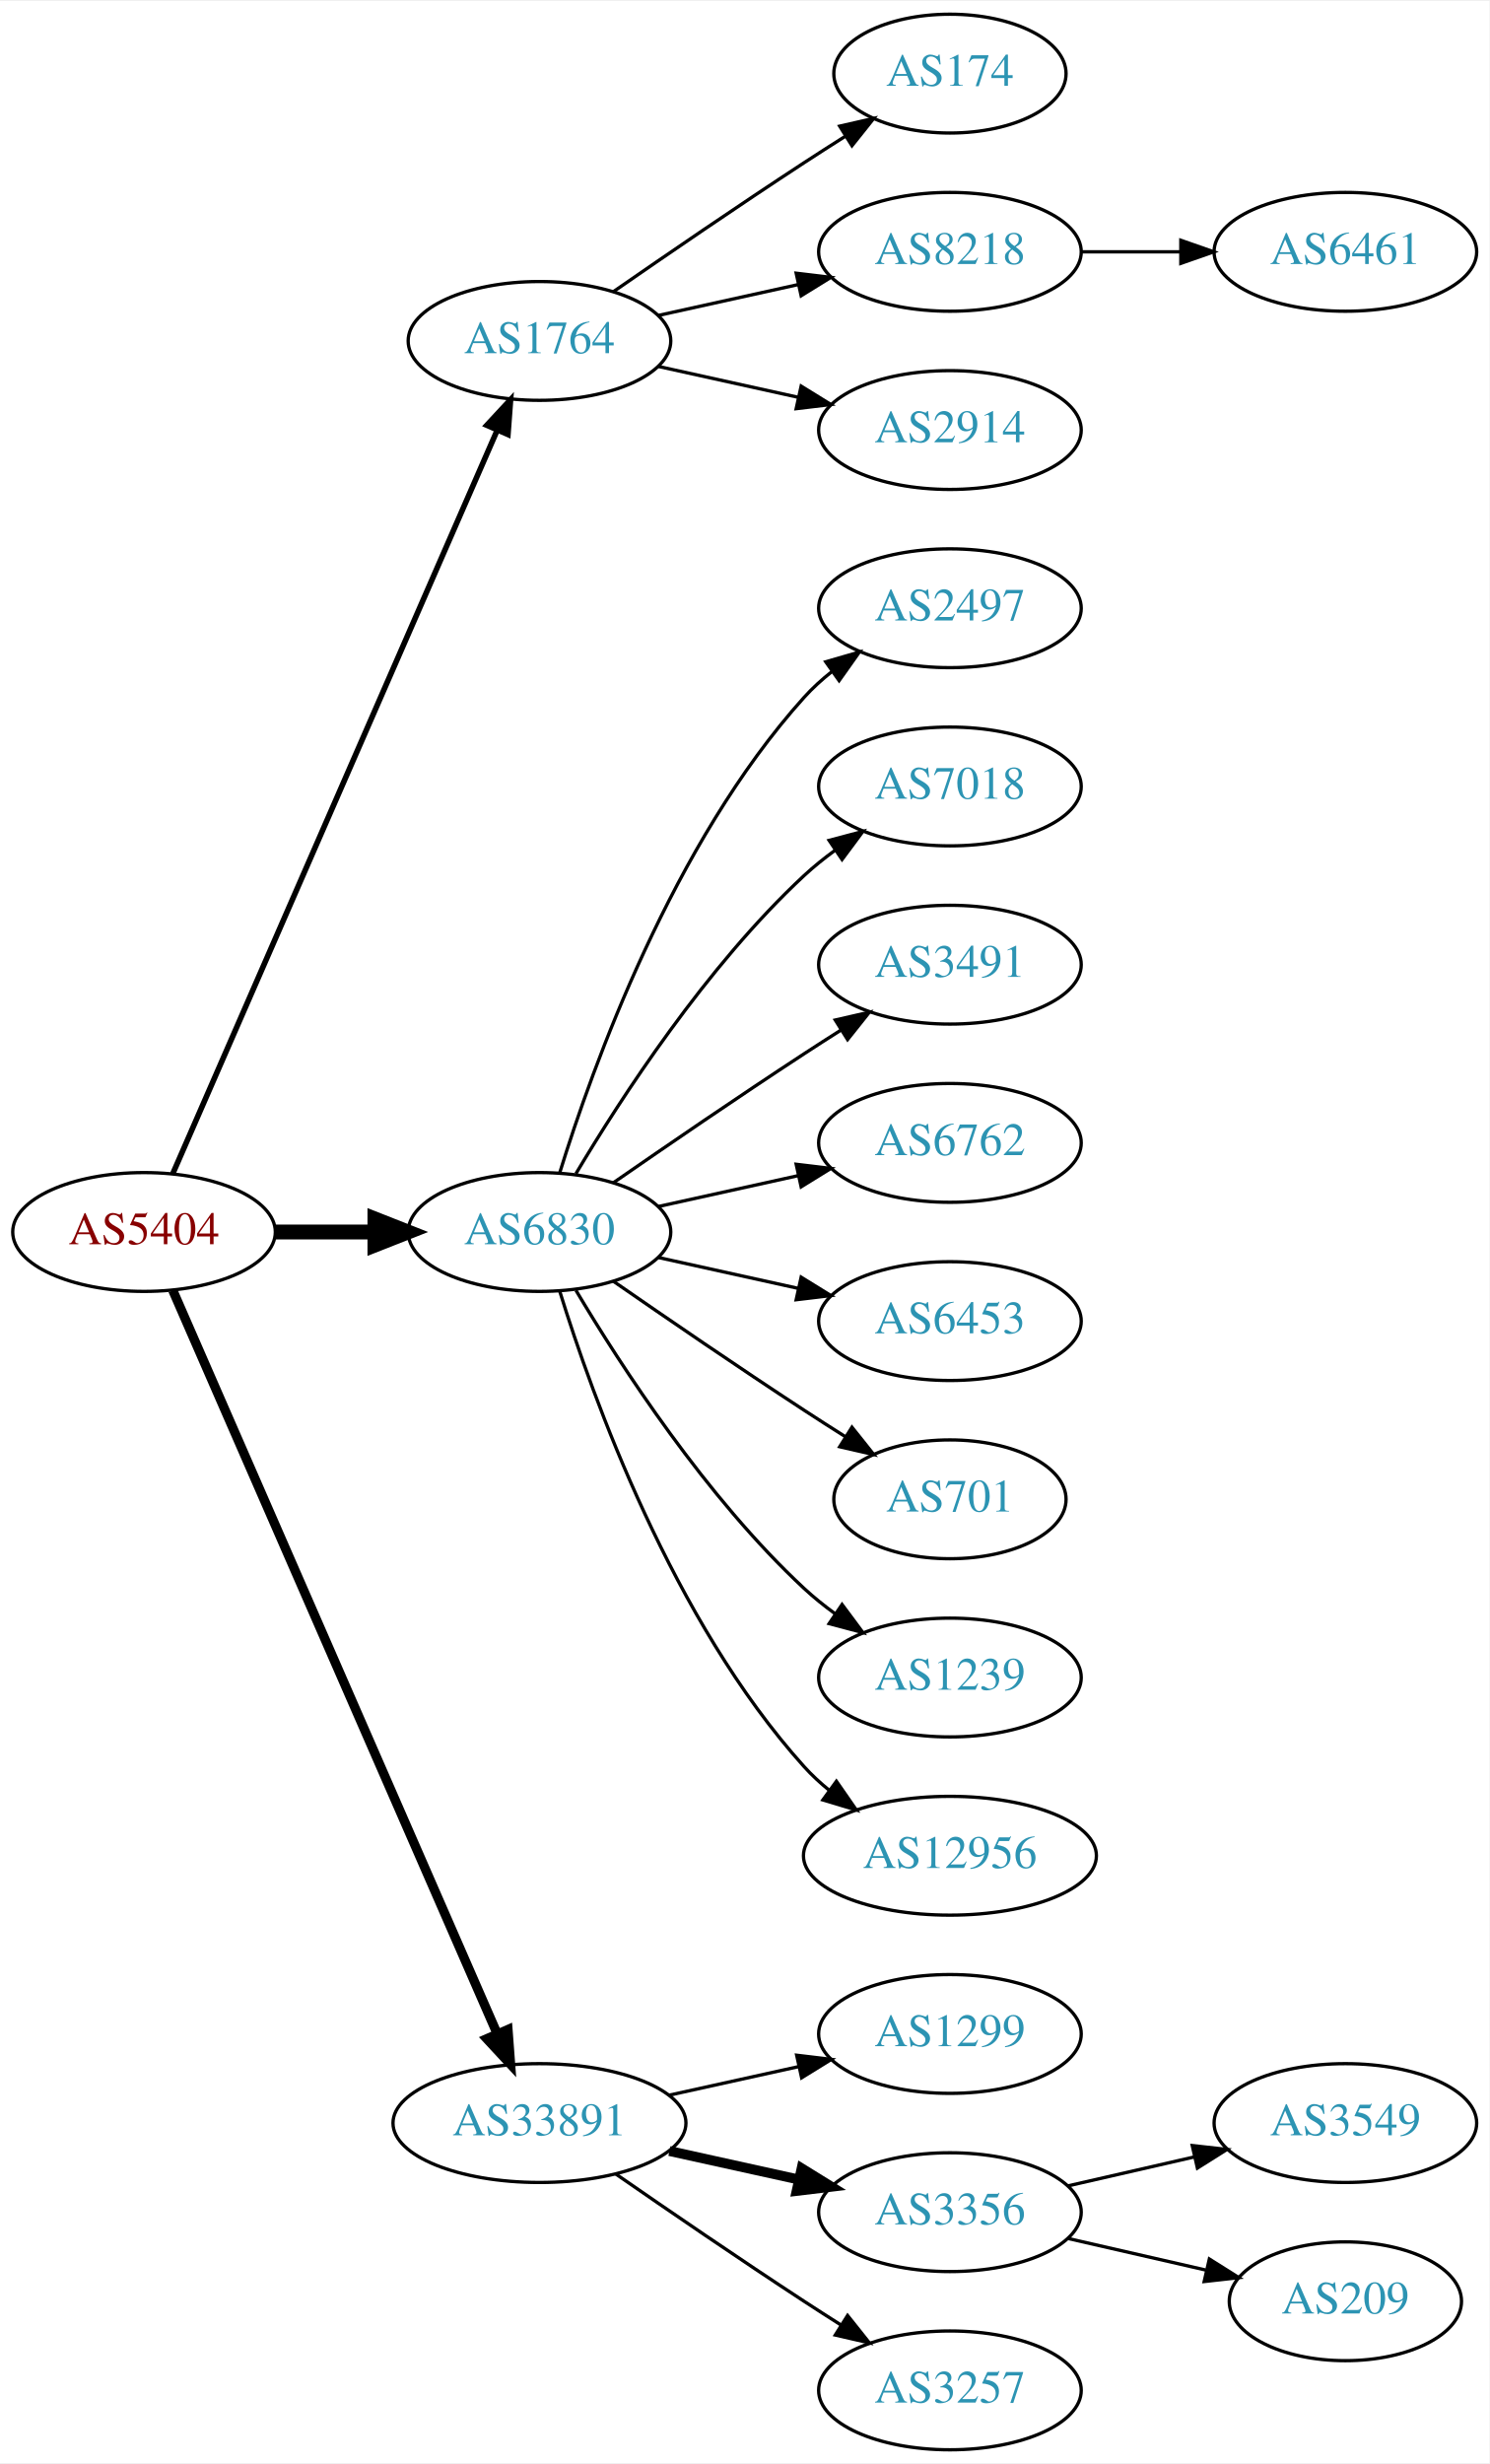
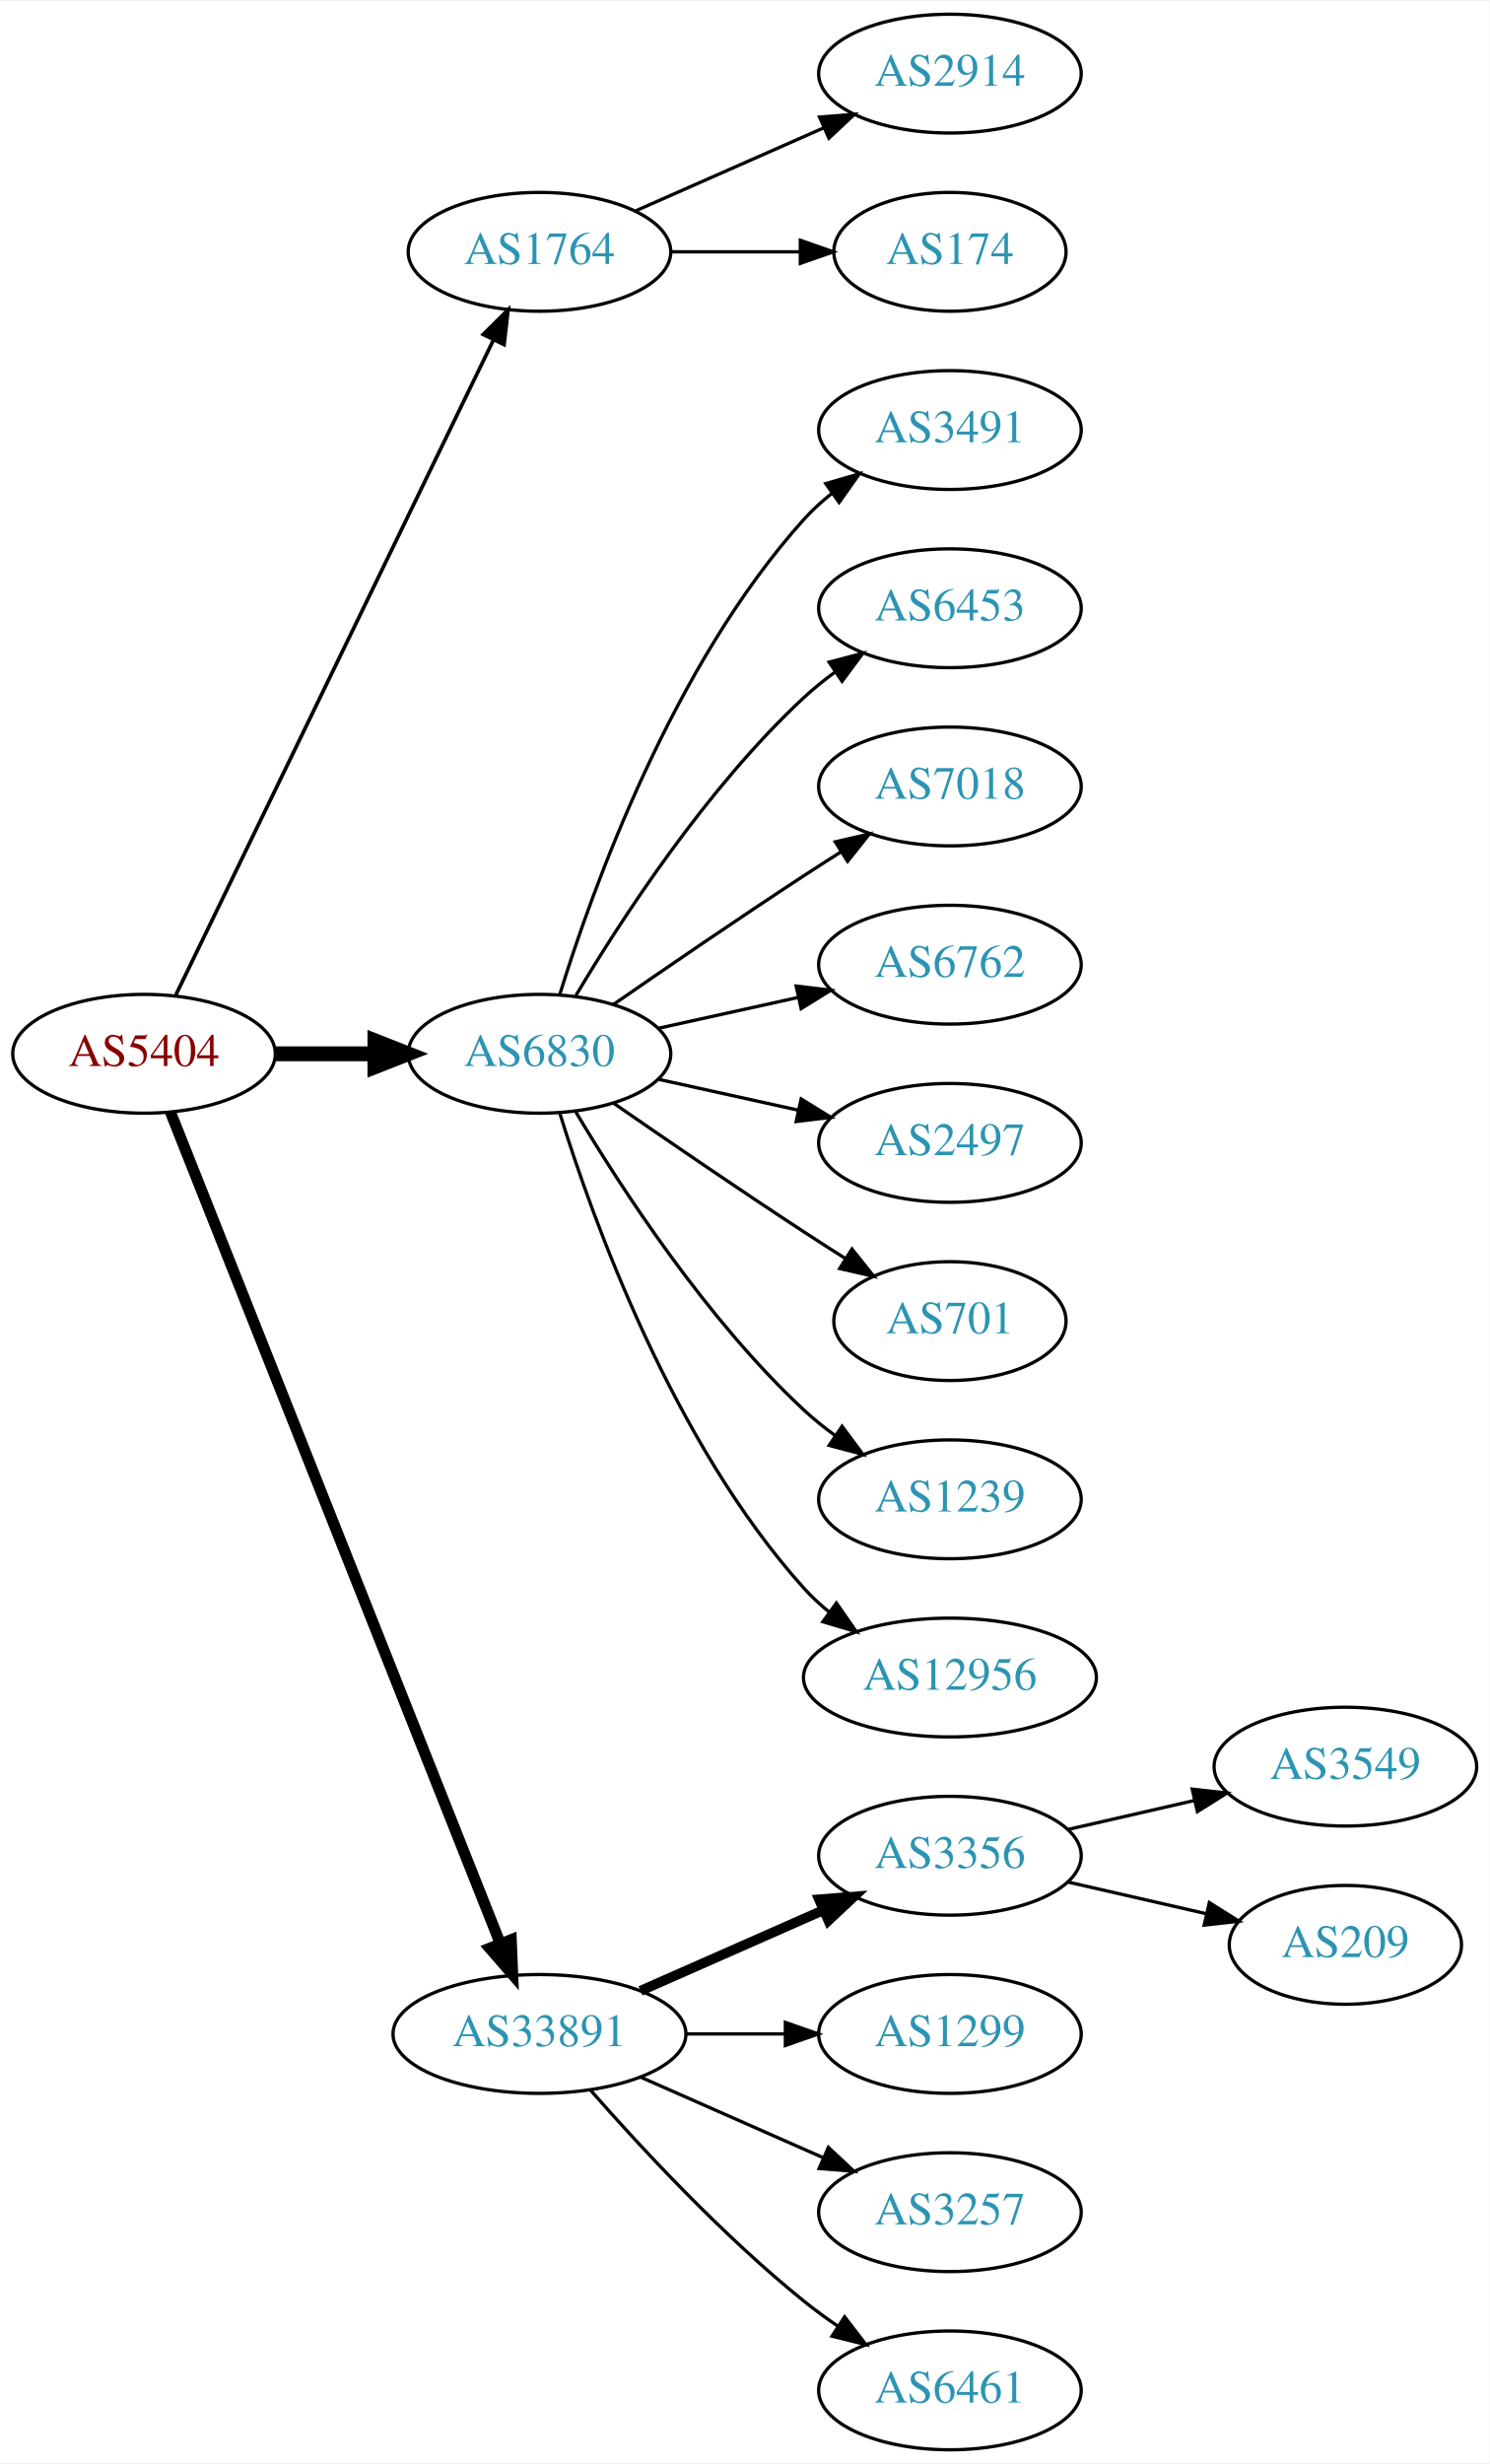
<svg xmlns="http://www.w3.org/2000/svg" xmlns:xlink="http://www.w3.org/1999/xlink" width="451pt" height="746pt" viewBox="0.00 0.00 451.37 746.00">
  <g id="graph0" class="graph" transform="scale(1 1) rotate(0) translate(4 742)">
    <polygon fill="white" stroke="none" points="-4,4 -4,-742 447.37,-742 447.37,4 -4,4" />
    <g id="node1" class="node">
      <g id="a_node1">
        <a xlink:href="/asn/5404" xlink:title="AS5404 ~ ASN conova communications GmbH [AT]">
-           <ellipse fill="#ffffff" stroke="black" cx="39.647" cy="-369" rx="39.794" ry="18" />
-           <text text-anchor="middle" x="39.647" y="-365.3" font-family="Times,serif" font-size="14.00" fill="#880000">AS5404</text>
+           <ellipse fill="#ffffff" stroke="black" cx="39.647" cy="-423" rx="39.794" ry="18" />
+           <text text-anchor="middle" x="39.647" y="-419.3" font-family="Times,serif" font-size="14.00" fill="#880000">AS5404</text>
        </a>
      </g>
    </g>
    <g id="node2" class="node">
      <g id="a_node2">
        <a xlink:href="/asn/1764" xlink:title="AS1764 ~ NEXTLAYER-AS [AT]">
-           <ellipse fill="#ffffff" stroke="black" cx="159.489" cy="-639" rx="39.794" ry="18" />
-           <text text-anchor="middle" x="159.489" y="-635.3" font-family="Times,serif" font-size="14.00" fill="#2c94b3">AS1764</text>
+           <ellipse fill="#ffffff" stroke="black" cx="159.489" cy="-666" rx="39.794" ry="18" />
+           <text text-anchor="middle" x="159.489" y="-662.3" font-family="Times,serif" font-size="14.00" fill="#2c94b3">AS1764</text>
        </a>
      </g>
    </g>
    <g id="edge1" class="edge">
-       <path fill="none" stroke="black" stroke-width="1.688" d="M48.379,-386.715C68.48,-432.771 122.488,-556.514 146.591,-611.739" />
-       <polygon fill="black" stroke="black" stroke-width="1.688" points="143.521,-613.454 150.729,-621.219 149.936,-610.654 143.521,-613.454" />
+       <path fill="none" stroke="black" stroke-width="1.125" d="M49.312,-440.868C69.792,-483.101 121.28,-589.272 145.506,-639.227" />
+       <polygon fill="black" stroke="black" stroke-width="1.125" points="142.457,-640.963 149.97,-648.433 148.756,-637.908 142.457,-640.963" />
    </g>
    <g id="node3" class="node">
      <g id="a_node3">
        <a xlink:href="/asn/6830" xlink:title="AS6830 ~ LGI-UPC [AT]">
-           <ellipse fill="#ffffff" stroke="black" cx="159.489" cy="-369" rx="39.794" ry="18" />
-           <text text-anchor="middle" x="159.489" y="-365.3" font-family="Times,serif" font-size="14.00" fill="#2c94b3">AS6830</text>
+           <ellipse fill="#ffffff" stroke="black" cx="159.489" cy="-423" rx="39.794" ry="18" />
+           <text text-anchor="middle" x="159.489" y="-419.3" font-family="Times,serif" font-size="14.00" fill="#2c94b3">AS6830</text>
        </a>
      </g>
    </g>
    <g id="edge2" class="edge">
-       <path fill="none" stroke="black" stroke-width="4.5" d="M79.559,-369C89.112,-369 99.462,-369 109.425,-369" />
-       <polygon fill="black" stroke="black" stroke-width="4.5" points="109.617,-372.938 119.617,-369 109.617,-365.063 109.617,-372.938" />
+       <path fill="none" stroke="black" stroke-width="4.5" d="M79.559,-423C89.112,-423 99.462,-423 109.425,-423" />
+       <polygon fill="black" stroke="black" stroke-width="4.5" points="109.617,-426.938 119.617,-423 109.617,-419.063 109.617,-426.938" />
    </g>
    <g id="node4" class="node">
      <g id="a_node4">
        <a xlink:href="/asn/33891" xlink:title="AS33891 ~ CORE-BACKBONE GMBH GLOBAL NETWORK [DE]">
-           <ellipse fill="#ffffff" stroke="black" cx="159.489" cy="-99" rx="44.393" ry="18" />
-           <text text-anchor="middle" x="159.489" y="-95.3" font-family="Times,serif" font-size="14.00" fill="#2c94b3">AS33891</text>
+           <ellipse fill="#ffffff" stroke="black" cx="159.489" cy="-126" rx="44.393" ry="18" />
+           <text text-anchor="middle" x="159.489" y="-122.3" font-family="Times,serif" font-size="14.00" fill="#2c94b3">AS33891</text>
        </a>
      </g>
    </g>
    <g id="edge3" class="edge">
-       <path fill="none" stroke="black" stroke-width="2.812" d="M48.379,-351.285C68.48,-305.229 122.488,-181.486 146.591,-126.261" />
-       <polygon fill="black" stroke="black" stroke-width="2.812" points="149.936,-127.346 150.729,-116.781 143.521,-124.546 149.936,-127.346" />
+       <path fill="none" stroke="black" stroke-width="3.375" d="M47.665,-405.311C67.431,-355.493 123.674,-213.746 147.552,-153.564" />
+       <polygon fill="black" stroke="black" stroke-width="3.375" points="150.923,-154.558 151.358,-143.972 144.417,-151.976 150.923,-154.558" />
    </g>
    <g id="node5" class="node">
      <g id="a_node5">
-         <a xlink:href="/asn/174" xlink:title="AS174 ~ Cogent Communications [US]">
-           <ellipse fill="#ffffff" stroke="black" cx="283.881" cy="-720" rx="35.194" ry="18" />
-           <text text-anchor="middle" x="283.881" y="-716.3" font-family="Times,serif" font-size="14.00" fill="#2c94b3">AS174</text>
+         <a xlink:href="/asn/2914" xlink:title="AS2914 ~ NTT America, Inc. [US]">
+           <ellipse fill="#ffffff" stroke="black" cx="283.881" cy="-720" rx="39.794" ry="18" />
+           <text text-anchor="middle" x="283.881" y="-716.3" font-family="Times,serif" font-size="14.00" fill="#2c94b3">AS2914</text>
        </a>
      </g>
    </g>
    <g id="edge4" class="edge">
-       <path fill="none" stroke="black" d="M181.846,-653.901C197.697,-664.877 219.9,-680.079 239.685,-693 243.73,-695.642 248.015,-698.385 252.254,-701.067" />
-       <polygon fill="black" stroke="black" points="250.469,-704.079 260.799,-706.432 254.191,-698.15 250.469,-704.079" />
+       <path fill="none" stroke="black" d="M188.568,-678.389C205.516,-685.866 227.313,-695.483 245.683,-703.588" />
+       <polygon fill="black" stroke="black" points="244.371,-706.834 254.933,-707.669 247.196,-700.43 244.371,-706.834" />
    </g>
    <g id="node6" class="node">
      <g id="a_node6">
-         <a xlink:href="/asn/8218" xlink:title="AS8218 ~ legacy Neotelecoms [FR]">
-           <ellipse fill="#ffffff" stroke="black" cx="283.881" cy="-666" rx="39.794" ry="18" />
-           <text text-anchor="middle" x="283.881" y="-662.3" font-family="Times,serif" font-size="14.00" fill="#2c94b3">AS8218</text>
+         <a xlink:href="/asn/174" xlink:title="AS174 ~ Cogent Communications [US]">
+           <ellipse fill="#ffffff" stroke="black" cx="283.881" cy="-666" rx="35.194" ry="18" />
+           <text text-anchor="middle" x="283.881" y="-662.3" font-family="Times,serif" font-size="14.00" fill="#2c94b3">AS174</text>
        </a>
      </g>
    </g>
    <g id="edge5" class="edge">
-       <path fill="none" stroke="black" d="M195.562,-646.737C208.749,-649.646 223.929,-652.995 237.894,-656.076" />
-       <polygon fill="black" stroke="black" points="237.284,-659.525 247.803,-658.262 238.792,-652.69 237.284,-659.525" />
+       <path fill="none" stroke="black" d="M199.215,-666C211.704,-666 225.642,-666 238.506,-666" />
+       <polygon fill="black" stroke="black" points="238.544,-669.5 248.544,-666 238.544,-662.5 238.544,-669.5" />
    </g>
    <g id="node7" class="node">
      <g id="a_node7">
-         <a xlink:href="/asn/2914" xlink:title="AS2914 ~ NTT America, Inc. [US]">
+         <a xlink:href="/asn/3491" xlink:title="AS3491 ~ PCCW Global, Inc. [US]">
          <ellipse fill="#ffffff" stroke="black" cx="283.881" cy="-612" rx="39.794" ry="18" />
-           <text text-anchor="middle" x="283.881" y="-608.3" font-family="Times,serif" font-size="14.00" fill="#2c94b3">AS2914</text>
+           <text text-anchor="middle" x="283.881" y="-608.3" font-family="Times,serif" font-size="14.00" fill="#2c94b3">AS3491</text>
        </a>
      </g>
    </g>
    <g id="edge6" class="edge">
-       <path fill="none" stroke="black" d="M195.562,-631.263C208.749,-628.354 223.929,-625.005 237.894,-621.924" />
-       <polygon fill="black" stroke="black" points="238.792,-625.31 247.803,-619.738 237.284,-618.475 238.792,-625.31" />
+       <path fill="none" stroke="black" d="M165.627,-440.94C175.529,-472.979 199.867,-540.812 239.685,-585 242.201,-587.792 245.072,-590.401 248.111,-592.812" />
+       <polygon fill="black" stroke="black" points="246.24,-595.776 256.419,-598.715 250.295,-590.07 246.24,-595.776" />
+     </g>
+     <g id="node8" class="node">
+       <g id="a_node8">
+         <a xlink:href="/asn/6453" xlink:title="AS6453 ~ TATA COMMUNICATIONS (AMERICA) INC [US]">
+           <ellipse fill="#ffffff" stroke="black" cx="283.881" cy="-558" rx="39.794" ry="18" />
+           <text text-anchor="middle" x="283.881" y="-554.3" font-family="Times,serif" font-size="14.00" fill="#2c94b3">AS6453</text>
+         </a>
+       </g>
+     </g>
+     <g id="edge7" class="edge">
+       <path fill="none" stroke="black" d="M170.535,-440.671C184.106,-463.472 210.038,-503.472 239.685,-531 242.591,-533.699 245.805,-536.28 249.129,-538.703" />
+       <polygon fill="black" stroke="black" points="247.264,-541.667 257.507,-544.375 251.188,-535.87 247.264,-541.667" />
    </g>
    <g id="node9" class="node">
      <g id="a_node9">
-         <a xlink:href="/asn/2497" xlink:title="AS2497 ~ Internet Initiative Japan Inc. [JP]">
-           <ellipse fill="#ffffff" stroke="black" cx="283.881" cy="-558" rx="39.794" ry="18" />
-           <text text-anchor="middle" x="283.881" y="-554.3" font-family="Times,serif" font-size="14.00" fill="#2c94b3">AS2497</text>
-         </a>
-       </g>
-     </g>
-     <g id="edge8" class="edge">
-       <path fill="none" stroke="black" d="M165.627,-386.94C175.529,-418.979 199.867,-486.812 239.685,-531 242.201,-533.792 245.072,-536.401 248.111,-538.812" />
-       <polygon fill="black" stroke="black" points="246.24,-541.776 256.419,-544.715 250.295,-536.07 246.24,-541.776" />
-     </g>
-     <g id="node10" class="node">
-       <g id="a_node10">
        <a xlink:href="/asn/7018" xlink:title="AS7018 ~ AT&amp;T Services, Inc. [US]">
          <ellipse fill="#ffffff" stroke="black" cx="283.881" cy="-504" rx="39.794" ry="18" />
          <text text-anchor="middle" x="283.881" y="-500.3" font-family="Times,serif" font-size="14.00" fill="#2c94b3">AS7018</text>
        </a>
      </g>
    </g>
+     <g id="edge8" class="edge">
+       <path fill="none" stroke="black" d="M181.846,-437.901C197.697,-448.877 219.9,-464.079 239.685,-477 243.267,-479.339 247.038,-481.759 250.798,-484.144" />
+       <polygon fill="black" stroke="black" points="249.131,-487.231 259.459,-489.596 252.86,-481.307 249.131,-487.231" />
+     </g>
+     <g id="node10" class="node">
+       <g id="a_node10">
+         <a xlink:href="/asn/6762" xlink:title="AS6762 ~ TELECOM ITALIA SPARKLE S.p.A. [IT]">
+           <ellipse fill="#ffffff" stroke="black" cx="283.881" cy="-450" rx="39.794" ry="18" />
+           <text text-anchor="middle" x="283.881" y="-446.3" font-family="Times,serif" font-size="14.00" fill="#2c94b3">AS6762</text>
+         </a>
+       </g>
+     </g>
    <g id="edge9" class="edge">
-       <path fill="none" stroke="black" d="M170.535,-386.671C184.106,-409.472 210.038,-449.472 239.685,-477 242.591,-479.699 245.805,-482.28 249.129,-484.703" />
-       <polygon fill="black" stroke="black" points="247.264,-487.667 257.507,-490.375 251.188,-481.87 247.264,-487.667" />
+       <path fill="none" stroke="black" d="M195.562,-430.737C208.749,-433.646 223.929,-436.995 237.894,-440.076" />
+       <polygon fill="black" stroke="black" points="237.284,-443.525 247.803,-442.262 238.792,-436.69 237.284,-443.525" />
    </g>
    <g id="node11" class="node">
      <g id="a_node11">
-         <a xlink:href="/asn/3491" xlink:title="AS3491 ~ PCCW Global, Inc. [US]">
-           <ellipse fill="#ffffff" stroke="black" cx="283.881" cy="-450" rx="39.794" ry="18" />
-           <text text-anchor="middle" x="283.881" y="-446.3" font-family="Times,serif" font-size="14.00" fill="#2c94b3">AS3491</text>
+         <a xlink:href="/asn/2497" xlink:title="AS2497 ~ Internet Initiative Japan Inc. [JP]">
+           <ellipse fill="#ffffff" stroke="black" cx="283.881" cy="-396" rx="39.794" ry="18" />
+           <text text-anchor="middle" x="283.881" y="-392.3" font-family="Times,serif" font-size="14.00" fill="#2c94b3">AS2497</text>
        </a>
      </g>
    </g>
    <g id="edge10" class="edge">
-       <path fill="none" stroke="black" d="M181.846,-383.901C197.697,-394.877 219.9,-410.079 239.685,-423 243.267,-425.339 247.038,-427.759 250.798,-430.144" />
-       <polygon fill="black" stroke="black" points="249.131,-433.231 259.459,-435.596 252.86,-427.307 249.131,-433.231" />
+       <path fill="none" stroke="black" d="M195.562,-415.263C208.749,-412.354 223.929,-409.005 237.894,-405.924" />
+       <polygon fill="black" stroke="black" points="238.792,-409.31 247.803,-403.738 237.284,-402.475 238.792,-409.31" />
    </g>
    <g id="node12" class="node">
      <g id="a_node12">
-         <a xlink:href="/asn/6762" xlink:title="AS6762 ~ TELECOM ITALIA SPARKLE S.p.A. [IT]">
-           <ellipse fill="#ffffff" stroke="black" cx="283.881" cy="-396" rx="39.794" ry="18" />
-           <text text-anchor="middle" x="283.881" y="-392.3" font-family="Times,serif" font-size="14.00" fill="#2c94b3">AS6762</text>
+         <a xlink:href="/asn/701" xlink:title="AS701 ~ UUNET [US]">
+           <ellipse fill="#ffffff" stroke="black" cx="283.881" cy="-342" rx="35.194" ry="18" />
+           <text text-anchor="middle" x="283.881" y="-338.3" font-family="Times,serif" font-size="14.00" fill="#2c94b3">AS701</text>
        </a>
      </g>
    </g>
    <g id="edge11" class="edge">
-       <path fill="none" stroke="black" d="M195.562,-376.737C208.749,-379.646 223.929,-382.995 237.894,-386.076" />
-       <polygon fill="black" stroke="black" points="237.284,-389.525 247.803,-388.262 238.792,-382.69 237.284,-389.525" />
+       <path fill="none" stroke="black" d="M181.846,-408.099C197.697,-397.123 219.9,-381.921 239.685,-369 243.73,-366.358 248.015,-363.615 252.254,-360.933" />
+       <polygon fill="black" stroke="black" points="254.191,-363.85 260.799,-355.568 250.469,-357.921 254.191,-363.85" />
    </g>
    <g id="node13" class="node">
      <g id="a_node13">
-         <a xlink:href="/asn/6453" xlink:title="AS6453 ~ TATA COMMUNICATIONS (AMERICA) INC [US]">
-           <ellipse fill="#ffffff" stroke="black" cx="283.881" cy="-342" rx="39.794" ry="18" />
-           <text text-anchor="middle" x="283.881" y="-338.3" font-family="Times,serif" font-size="14.00" fill="#2c94b3">AS6453</text>
+         <a xlink:href="/asn/1239" xlink:title="AS1239 ~ Sprint [US]">
+           <ellipse fill="#ffffff" stroke="black" cx="283.881" cy="-288" rx="39.794" ry="18" />
+           <text text-anchor="middle" x="283.881" y="-284.3" font-family="Times,serif" font-size="14.00" fill="#2c94b3">AS1239</text>
        </a>
      </g>
    </g>
    <g id="edge12" class="edge">
-       <path fill="none" stroke="black" d="M195.562,-361.263C208.749,-358.354 223.929,-355.005 237.894,-351.924" />
-       <polygon fill="black" stroke="black" points="238.792,-355.31 247.803,-349.738 237.284,-348.475 238.792,-355.31" />
+       <path fill="none" stroke="black" d="M170.535,-405.329C184.106,-382.528 210.038,-342.528 239.685,-315 242.591,-312.301 245.805,-309.72 249.129,-307.297" />
+       <polygon fill="black" stroke="black" points="251.188,-310.13 257.507,-301.625 247.264,-304.333 251.188,-310.13" />
    </g>
    <g id="node14" class="node">
      <g id="a_node14">
-         <a xlink:href="/asn/701" xlink:title="AS701 ~ UUNET [US]">
-           <ellipse fill="#ffffff" stroke="black" cx="283.881" cy="-288" rx="35.194" ry="18" />
-           <text text-anchor="middle" x="283.881" y="-284.3" font-family="Times,serif" font-size="14.00" fill="#2c94b3">AS701</text>
+         <a xlink:href="/asn/12956" xlink:title="AS12956 ~ TELXIUS [ES]">
+           <ellipse fill="#ffffff" stroke="black" cx="283.881" cy="-234" rx="44.393" ry="18" />
+           <text text-anchor="middle" x="283.881" y="-230.3" font-family="Times,serif" font-size="14.00" fill="#2c94b3">AS12956</text>
        </a>
      </g>
    </g>
    <g id="edge13" class="edge">
-       <path fill="none" stroke="black" d="M181.846,-354.099C197.697,-343.123 219.9,-327.921 239.685,-315 243.73,-312.358 248.015,-309.615 252.254,-306.933" />
-       <polygon fill="black" stroke="black" points="254.191,-309.85 260.799,-301.568 250.469,-303.921 254.191,-309.85" />
+       <path fill="none" stroke="black" d="M165.627,-405.06C175.529,-373.021 199.867,-305.188 239.685,-261 242.005,-258.425 244.627,-256.006 247.404,-253.756" />
+       <polygon fill="black" stroke="black" points="249.48,-256.574 255.519,-247.868 245.37,-250.908 249.48,-256.574" />
    </g>
    <g id="node15" class="node">
      <g id="a_node15">
-         <a xlink:href="/asn/1239" xlink:title="AS1239 ~ Sprint [US]">
-           <ellipse fill="#ffffff" stroke="black" cx="283.881" cy="-234" rx="39.794" ry="18" />
-           <text text-anchor="middle" x="283.881" y="-230.3" font-family="Times,serif" font-size="14.00" fill="#2c94b3">AS1239</text>
+         <a xlink:href="/asn/3356" xlink:title="AS3356 ~ Level 3 Parent, LLC [US]">
+           <ellipse fill="#ffffff" stroke="black" cx="283.881" cy="-180" rx="39.794" ry="18" />
+           <text text-anchor="middle" x="283.881" y="-176.3" font-family="Times,serif" font-size="14.00" fill="#2c94b3">AS3356</text>
        </a>
      </g>
    </g>
    <g id="edge14" class="edge">
-       <path fill="none" stroke="black" d="M170.535,-351.329C184.106,-328.528 210.038,-288.528 239.685,-261 242.591,-258.301 245.805,-255.72 249.129,-253.297" />
-       <polygon fill="black" stroke="black" points="251.188,-256.13 257.507,-247.625 247.264,-250.333 251.188,-256.13" />
+       <path fill="none" stroke="black" stroke-width="3" d="M190.117,-139.072C206.711,-146.393 227.571,-155.597 245.304,-163.421" />
+       <polygon fill="black" stroke="black" stroke-width="3" points="244.226,-166.77 254.788,-167.605 247.051,-160.366 244.226,-166.77" />
    </g>
    <g id="node16" class="node">
      <g id="a_node16">
-         <a xlink:href="/asn/12956" xlink:title="AS12956 ~ TELXIUS [ES]">
-           <ellipse fill="#ffffff" stroke="black" cx="283.881" cy="-180" rx="44.393" ry="18" />
-           <text text-anchor="middle" x="283.881" y="-176.3" font-family="Times,serif" font-size="14.00" fill="#2c94b3">AS12956</text>
-         </a>
-       </g>
-     </g>
-     <g id="edge15" class="edge">
-       <path fill="none" stroke="black" d="M165.627,-351.06C175.529,-319.021 199.867,-251.188 239.685,-207 242.005,-204.425 244.627,-202.006 247.404,-199.756" />
-       <polygon fill="black" stroke="black" points="249.48,-202.574 255.519,-193.868 245.37,-196.908 249.48,-202.574" />
-     </g>
-     <g id="node17" class="node">
-       <g id="a_node17">
        <a xlink:href="/asn/1299" xlink:title="AS1299 ~ Telia Carrier [EU]">
          <ellipse fill="#ffffff" stroke="black" cx="283.881" cy="-126" rx="39.794" ry="18" />
          <text text-anchor="middle" x="283.881" y="-122.3" font-family="Times,serif" font-size="14.00" fill="#2c94b3">AS1299</text>
        </a>
      </g>
    </g>
+     <g id="edge15" class="edge">
+       <path fill="none" stroke="black" d="M203.985,-126C213.674,-126 224.01,-126 233.903,-126" />
+       <polygon fill="black" stroke="black" points="234.006,-129.5 244.006,-126 234.006,-122.5 234.006,-129.5" />
+     </g>
+     <g id="node17" class="node">
+       <g id="a_node17">
+         <a xlink:href="/asn/3257" xlink:title="AS3257 ~ GTT [DE]">
+           <ellipse fill="#ffffff" stroke="black" cx="283.881" cy="-72" rx="39.794" ry="18" />
+           <text text-anchor="middle" x="283.881" y="-68.3" font-family="Times,serif" font-size="14.00" fill="#2c94b3">AS3257</text>
+         </a>
+       </g>
+     </g>
    <g id="edge16" class="edge">
-       <path fill="none" stroke="black" d="M198.879,-107.469C211.27,-110.202 225.117,-113.257 237.937,-116.085" />
-       <polygon fill="black" stroke="black" points="237.433,-119.558 247.952,-118.295 238.941,-112.722 237.433,-119.558" />
+       <path fill="none" stroke="black" d="M190.117,-112.928C206.711,-105.607 227.571,-96.403 245.304,-88.579" />
+       <polygon fill="black" stroke="black" points="247.051,-91.634 254.788,-84.395 244.226,-85.23 247.051,-91.634" />
    </g>
    <g id="node18" class="node">
      <g id="a_node18">
-         <a xlink:href="/asn/3356" xlink:title="AS3356 ~ Level 3 Parent, LLC [US]">
-           <ellipse fill="#ffffff" stroke="black" cx="283.881" cy="-72" rx="39.794" ry="18" />
-           <text text-anchor="middle" x="283.881" y="-68.3" font-family="Times,serif" font-size="14.00" fill="#2c94b3">AS3356</text>
+         <a xlink:href="/asn/6461" xlink:title="AS6461 ~ Zayo Bandwidth [US]">
+           <ellipse fill="#ffffff" stroke="black" cx="283.881" cy="-18" rx="39.794" ry="18" />
+           <text text-anchor="middle" x="283.881" y="-14.3" font-family="Times,serif" font-size="14.00" fill="#2c94b3">AS6461</text>
        </a>
      </g>
    </g>
    <g id="edge17" class="edge">
-       <path fill="none" stroke="black" stroke-width="3" d="M198.879,-90.531C211.27,-87.798 225.117,-84.743 237.937,-81.915" />
-       <polygon fill="black" stroke="black" stroke-width="3" points="238.941,-85.278 247.952,-79.706 237.433,-78.442 238.941,-85.278" />
+       <path fill="none" stroke="black" d="M174.922,-109.017C190.053,-91.772 215.017,-64.852 239.685,-45 242.941,-42.38 246.466,-39.808 250.05,-37.354" />
+       <polygon fill="black" stroke="black" points="251.969,-40.281 258.423,-31.879 248.138,-34.423 251.969,-40.281" />
    </g>
    <g id="node19" class="node">
      <g id="a_node19">
-         <a xlink:href="/asn/3257" xlink:title="AS3257 ~ GTT [DE]">
-           <ellipse fill="#ffffff" stroke="black" cx="283.881" cy="-18" rx="39.794" ry="18" />
-           <text text-anchor="middle" x="283.881" y="-14.3" font-family="Times,serif" font-size="14.00" fill="#2c94b3">AS3257</text>
+         <a xlink:href="/asn/3549" xlink:title="AS3549 ~ Level 3 Parent, LLC [US]">
+           <ellipse fill="#ffffff" stroke="black" cx="403.724" cy="-207" rx="39.794" ry="18" />
+           <text text-anchor="middle" x="403.724" y="-203.3" font-family="Times,serif" font-size="14.00" fill="#2c94b3">AS3549</text>
        </a>
      </g>
    </g>
    <g id="edge18" class="edge">
-       <path fill="none" stroke="black" d="M182.52,-83.633C198.322,-72.695 220.179,-57.739 239.685,-45 243.267,-42.661 247.038,-40.241 250.798,-37.856" />
-       <polygon fill="black" stroke="black" points="252.86,-40.693 259.459,-32.404 249.131,-34.769 252.86,-40.693" />
-     </g>
-     <g id="node8" class="node">
-       <g id="a_node8">
-         <a xlink:href="/asn/6461" xlink:title="AS6461 ~ Zayo Bandwidth [US]">
-           <ellipse fill="#ffffff" stroke="black" cx="403.724" cy="-666" rx="39.794" ry="18" />
-           <text text-anchor="middle" x="403.724" y="-662.3" font-family="Times,serif" font-size="14.00" fill="#2c94b3">AS6461</text>
-         </a>
-       </g>
-     </g>
-     <g id="edge7" class="edge">
-       <path fill="none" stroke="black" d="M323.794,-666C333.347,-666 343.697,-666 353.659,-666" />
-       <polygon fill="black" stroke="black" points="353.852,-669.5 363.852,-666 353.852,-662.5 353.852,-669.5" />
+       <path fill="none" stroke="black" d="M319.6,-187.955C331.6,-190.704 345.221,-193.825 357.914,-196.733" />
+       <polygon fill="black" stroke="black" points="357.316,-200.187 367.845,-199.009 358.88,-193.364 357.316,-200.187" />
    </g>
    <g id="node20" class="node">
      <g id="a_node20">
-         <a xlink:href="/asn/3549" xlink:title="AS3549 ~ Level 3 Parent, LLC [US]">
-           <ellipse fill="#ffffff" stroke="black" cx="403.724" cy="-99" rx="39.794" ry="18" />
-           <text text-anchor="middle" x="403.724" y="-95.3" font-family="Times,serif" font-size="14.00" fill="#2c94b3">AS3549</text>
+         <a xlink:href="/asn/209" xlink:title="AS209 ~ CenturyLink Communications, LLC [US]">
+           <ellipse fill="#ffffff" stroke="black" cx="403.724" cy="-153" rx="35.194" ry="18" />
+           <text text-anchor="middle" x="403.724" y="-149.3" font-family="Times,serif" font-size="14.00" fill="#2c94b3">AS209</text>
        </a>
      </g>
    </g>
    <g id="edge19" class="edge">
-       <path fill="none" stroke="black" d="M319.6,-79.955C331.6,-82.704 345.221,-85.825 357.914,-88.733" />
-       <polygon fill="black" stroke="black" points="357.316,-92.187 367.845,-91.009 358.88,-85.364 357.316,-92.187" />
-     </g>
-     <g id="node21" class="node">
-       <g id="a_node21">
-         <a xlink:href="/asn/209" xlink:title="AS209 ~ CenturyLink Communications, LLC [US]">
-           <ellipse fill="#ffffff" stroke="black" cx="403.724" cy="-45" rx="35.194" ry="18" />
-           <text text-anchor="middle" x="403.724" y="-41.3" font-family="Times,serif" font-size="14.00" fill="#2c94b3">AS209</text>
-         </a>
-       </g>
-     </g>
-     <g id="edge20" class="edge">
-       <path fill="none" stroke="black" d="M319.6,-64.045C332.693,-61.045 347.715,-57.603 361.356,-54.478" />
-       <polygon fill="black" stroke="black" points="362.497,-57.807 371.463,-52.162 360.934,-50.984 362.497,-57.807" />
+       <path fill="none" stroke="black" d="M319.6,-172.045C332.693,-169.045 347.715,-165.604 361.356,-162.478" />
+       <polygon fill="black" stroke="black" points="362.497,-165.807 371.463,-160.162 360.934,-158.984 362.497,-165.807" />
    </g>
  </g>
</svg>
